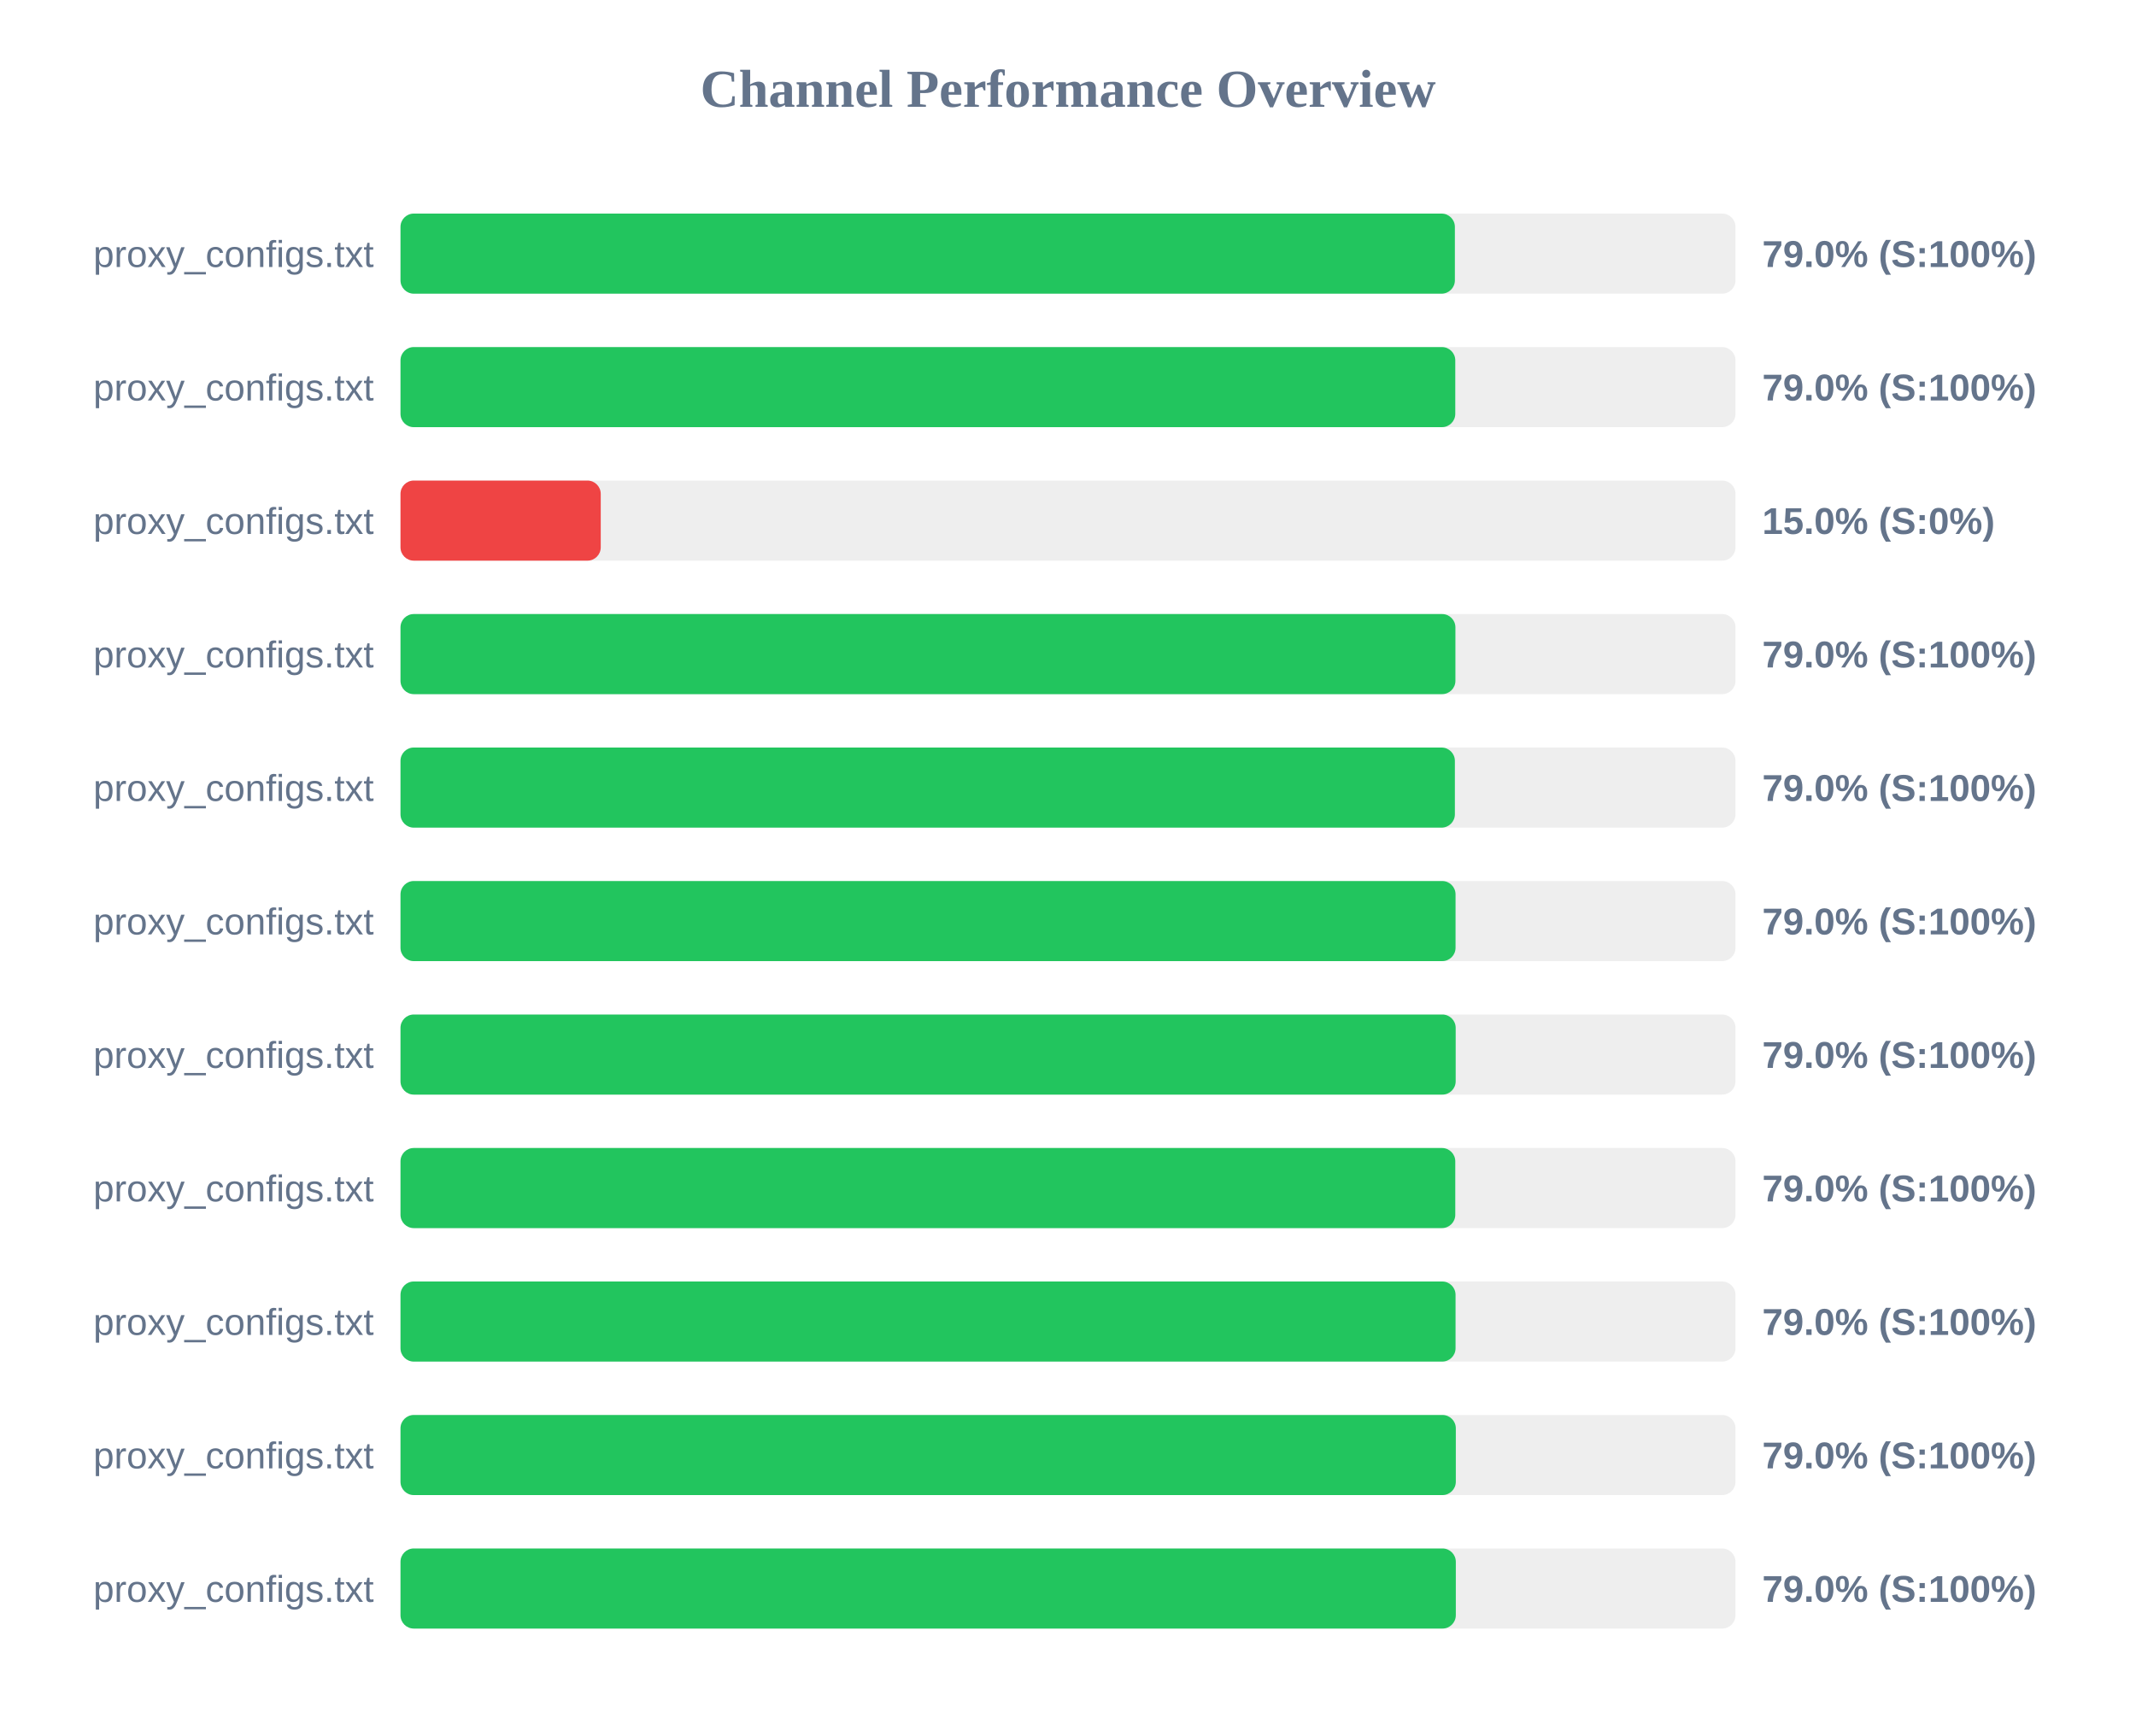
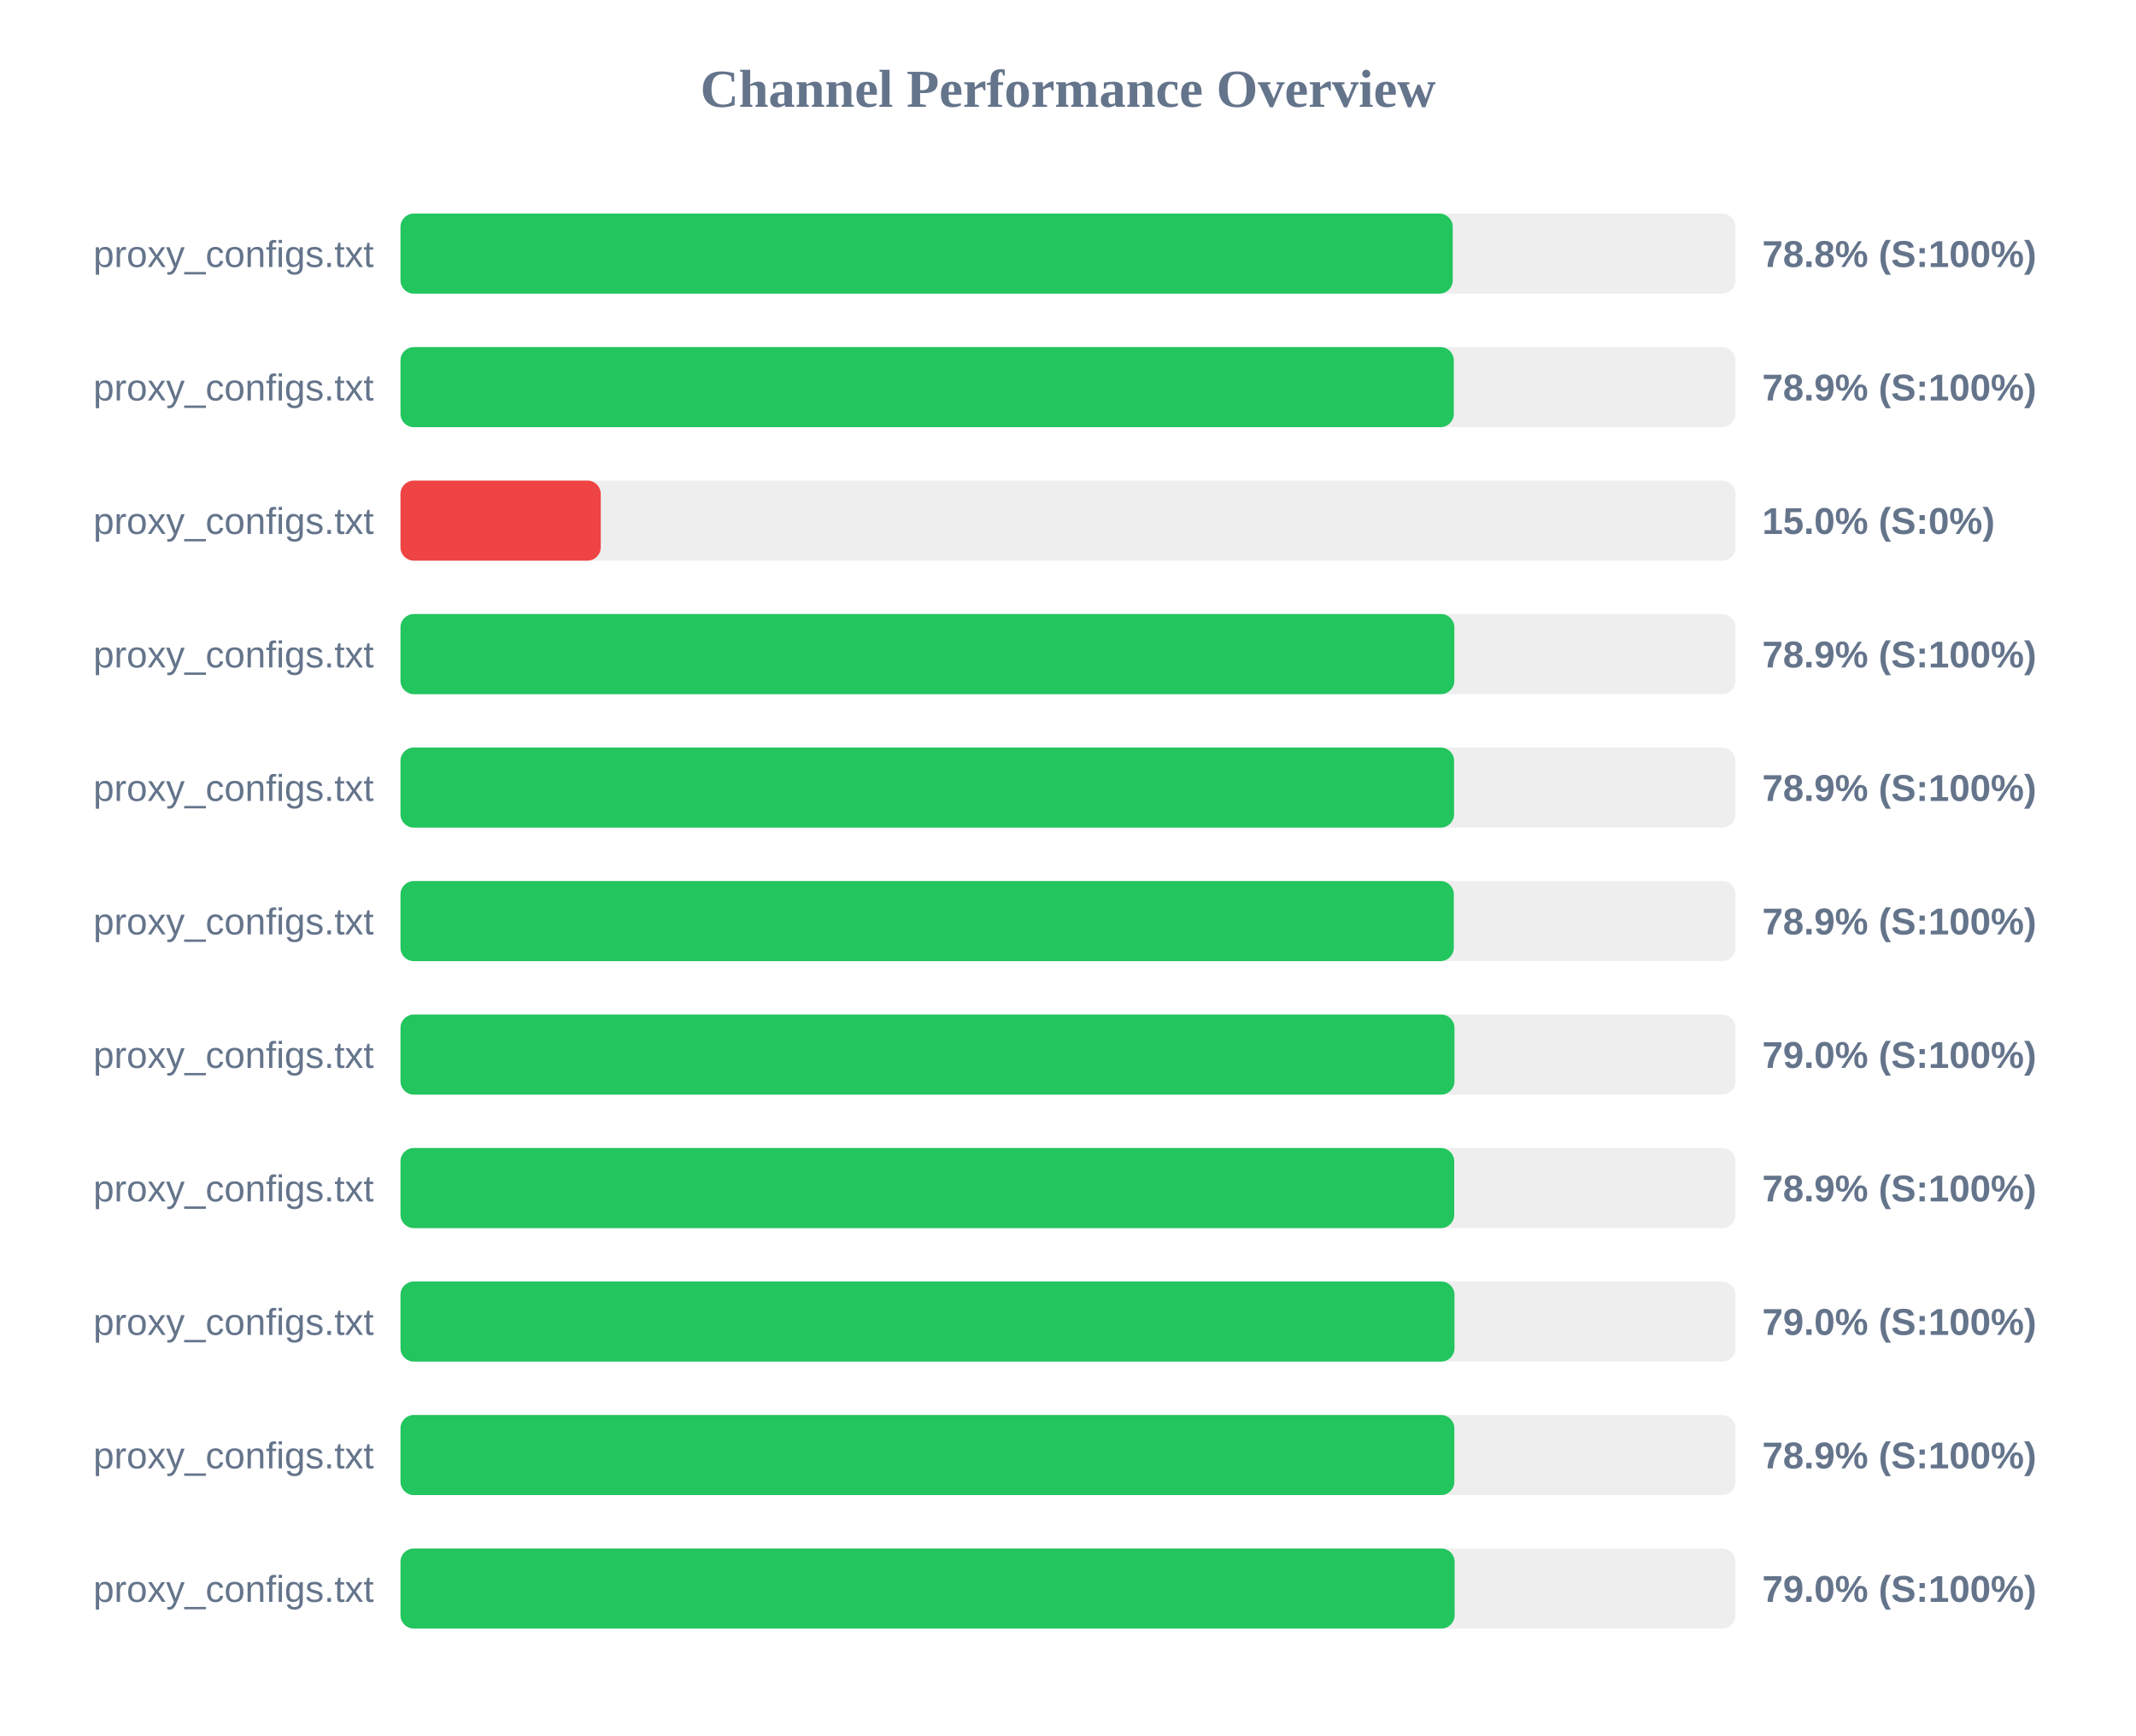
<svg xmlns="http://www.w3.org/2000/svg" width="800" height="650" version="1.1">
  <style>
        .row { font: 14px Arial; fill: #64748b; }
        .score { font: bold 14px Arial; fill: #64748b; }
    </style>
  <text x="400" y="40" text-anchor="middle" font-size="20px" font-weight="bold" fill="#64748b">Channel Performance Overview</text>
  <rect x="150" y="80" width="500" height="30" fill="#eee" rx="5" />
-   <rect x="150" y="80" width="394.9" height="30" fill="#22c55e" rx="5" />
+   <rect x="150" y="80" width="394.1" height="30" fill="#22c55e" rx="5" />
  <text x="140" y="100" text-anchor="end" class="row">proxy_configs.txt</text>
-   <text x="660" y="100" text-anchor="start" class="score">79.0% (S:100%)</text>
+   <text x="660" y="100" text-anchor="start" class="score">78.8% (S:100%)</text>
  <rect x="150" y="130" width="500" height="30" fill="#eee" rx="5" />
-   <rect x="150" y="130" width="395.05" height="30" fill="#22c55e" rx="5" />
+   <rect x="150" y="130" width="394.5" height="30" fill="#22c55e" rx="5" />
  <text x="140" y="150" text-anchor="end" class="row">proxy_configs.txt</text>
-   <text x="660" y="150" text-anchor="start" class="score">79.0% (S:100%)</text>
+   <text x="660" y="150" text-anchor="start" class="score">78.9% (S:100%)</text>
  <rect x="150" y="180" width="500" height="30" fill="#eee" rx="5" />
  <rect x="150" y="180" width="75.0" height="30" fill="#ef4444" rx="5" />
  <text x="140" y="200" text-anchor="end" class="row">proxy_configs.txt</text>
  <text x="660" y="200" text-anchor="start" class="score">15.0% (S:0%)</text>
  <rect x="150" y="230" width="500" height="30" fill="#eee" rx="5" />
-   <rect x="150" y="230" width="395.1" height="30" fill="#22c55e" rx="5" />
+   <rect x="150" y="230" width="394.7" height="30" fill="#22c55e" rx="5" />
  <text x="140" y="250" text-anchor="end" class="row">proxy_configs.txt</text>
-   <text x="660" y="250" text-anchor="start" class="score">79.0% (S:100%)</text>
+   <text x="660" y="250" text-anchor="start" class="score">78.9% (S:100%)</text>
  <rect x="150" y="280" width="500" height="30" fill="#eee" rx="5" />
-   <rect x="150" y="280" width="394.9" height="30" fill="#22c55e" rx="5" />
+   <rect x="150" y="280" width="394.6" height="30" fill="#22c55e" rx="5" />
  <text x="140" y="300" text-anchor="end" class="row">proxy_configs.txt</text>
-   <text x="660" y="300" text-anchor="start" class="score">79.0% (S:100%)</text>
+   <text x="660" y="300" text-anchor="start" class="score">78.9% (S:100%)</text>
  <rect x="150" y="330" width="500" height="30" fill="#eee" rx="5" />
-   <rect x="150" y="330" width="395.15" height="30" fill="#22c55e" rx="5" />
+   <rect x="150" y="330" width="394.5" height="30" fill="#22c55e" rx="5" />
  <text x="140" y="350" text-anchor="end" class="row">proxy_configs.txt</text>
-   <text x="660" y="350" text-anchor="start" class="score">79.0% (S:100%)</text>
+   <text x="660" y="350" text-anchor="start" class="score">78.9% (S:100%)</text>
  <rect x="150" y="380" width="500" height="30" fill="#eee" rx="5" />
-   <rect x="150" y="380" width="395.2" height="30" fill="#22c55e" rx="5" />
+   <rect x="150" y="380" width="394.75" height="30" fill="#22c55e" rx="5" />
  <text x="140" y="400" text-anchor="end" class="row">proxy_configs.txt</text>
  <text x="660" y="400" text-anchor="start" class="score">79.0% (S:100%)</text>
  <rect x="150" y="430" width="500" height="30" fill="#eee" rx="5" />
-   <rect x="150" y="430" width="395.05" height="30" fill="#22c55e" rx="5" />
+   <rect x="150" y="430" width="394.65" height="30" fill="#22c55e" rx="5" />
  <text x="140" y="450" text-anchor="end" class="row">proxy_configs.txt</text>
-   <text x="660" y="450" text-anchor="start" class="score">79.0% (S:100%)</text>
+   <text x="660" y="450" text-anchor="start" class="score">78.9% (S:100%)</text>
  <rect x="150" y="480" width="500" height="30" fill="#eee" rx="5" />
-   <rect x="150" y="480" width="395.15" height="30" fill="#22c55e" rx="5" />
+   <rect x="150" y="480" width="394.75" height="30" fill="#22c55e" rx="5" />
  <text x="140" y="500" text-anchor="end" class="row">proxy_configs.txt</text>
  <text x="660" y="500" text-anchor="start" class="score">79.0% (S:100%)</text>
  <rect x="150" y="530" width="500" height="30" fill="#eee" rx="5" />
-   <rect x="150" y="530" width="395.25" height="30" fill="#22c55e" rx="5" />
+   <rect x="150" y="530" width="394.7" height="30" fill="#22c55e" rx="5" />
  <text x="140" y="550" text-anchor="end" class="row">proxy_configs.txt</text>
-   <text x="660" y="550" text-anchor="start" class="score">79.0% (S:100%)</text>
+   <text x="660" y="550" text-anchor="start" class="score">78.9% (S:100%)</text>
  <rect x="150" y="580" width="500" height="30" fill="#eee" rx="5" />
-   <rect x="150" y="580" width="395.25" height="30" fill="#22c55e" rx="5" />
+   <rect x="150" y="580" width="394.8" height="30" fill="#22c55e" rx="5" />
  <text x="140" y="600" text-anchor="end" class="row">proxy_configs.txt</text>
  <text x="660" y="600" text-anchor="start" class="score">79.0% (S:100%)</text>
</svg>
